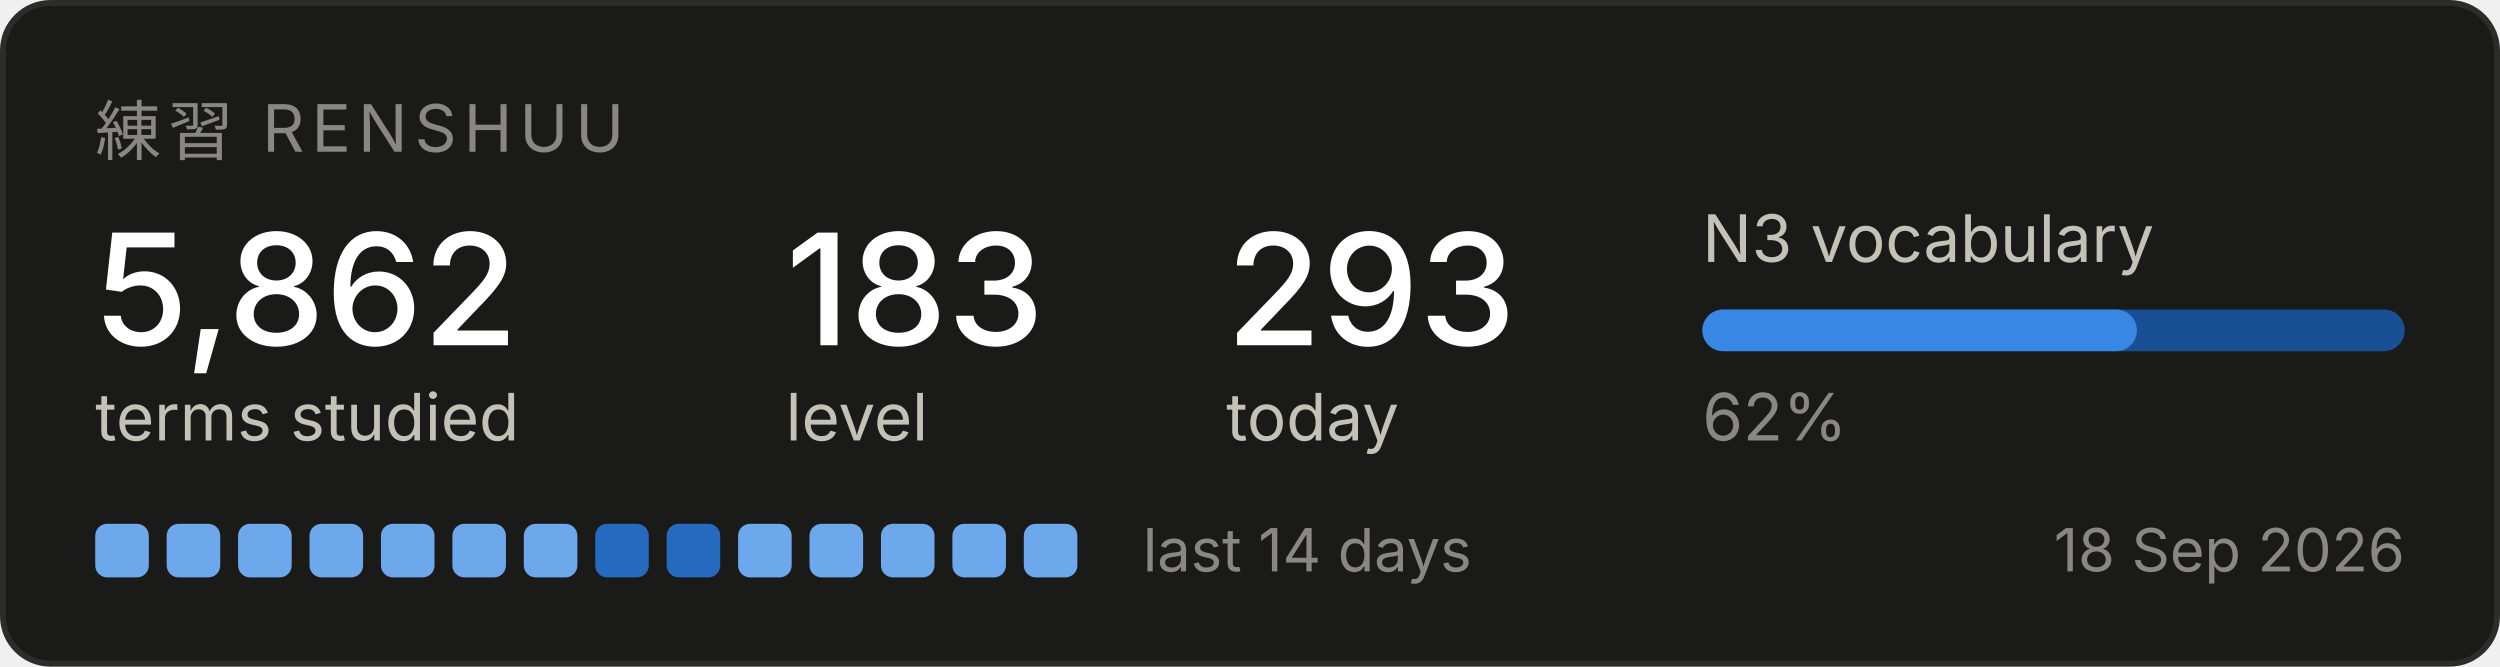
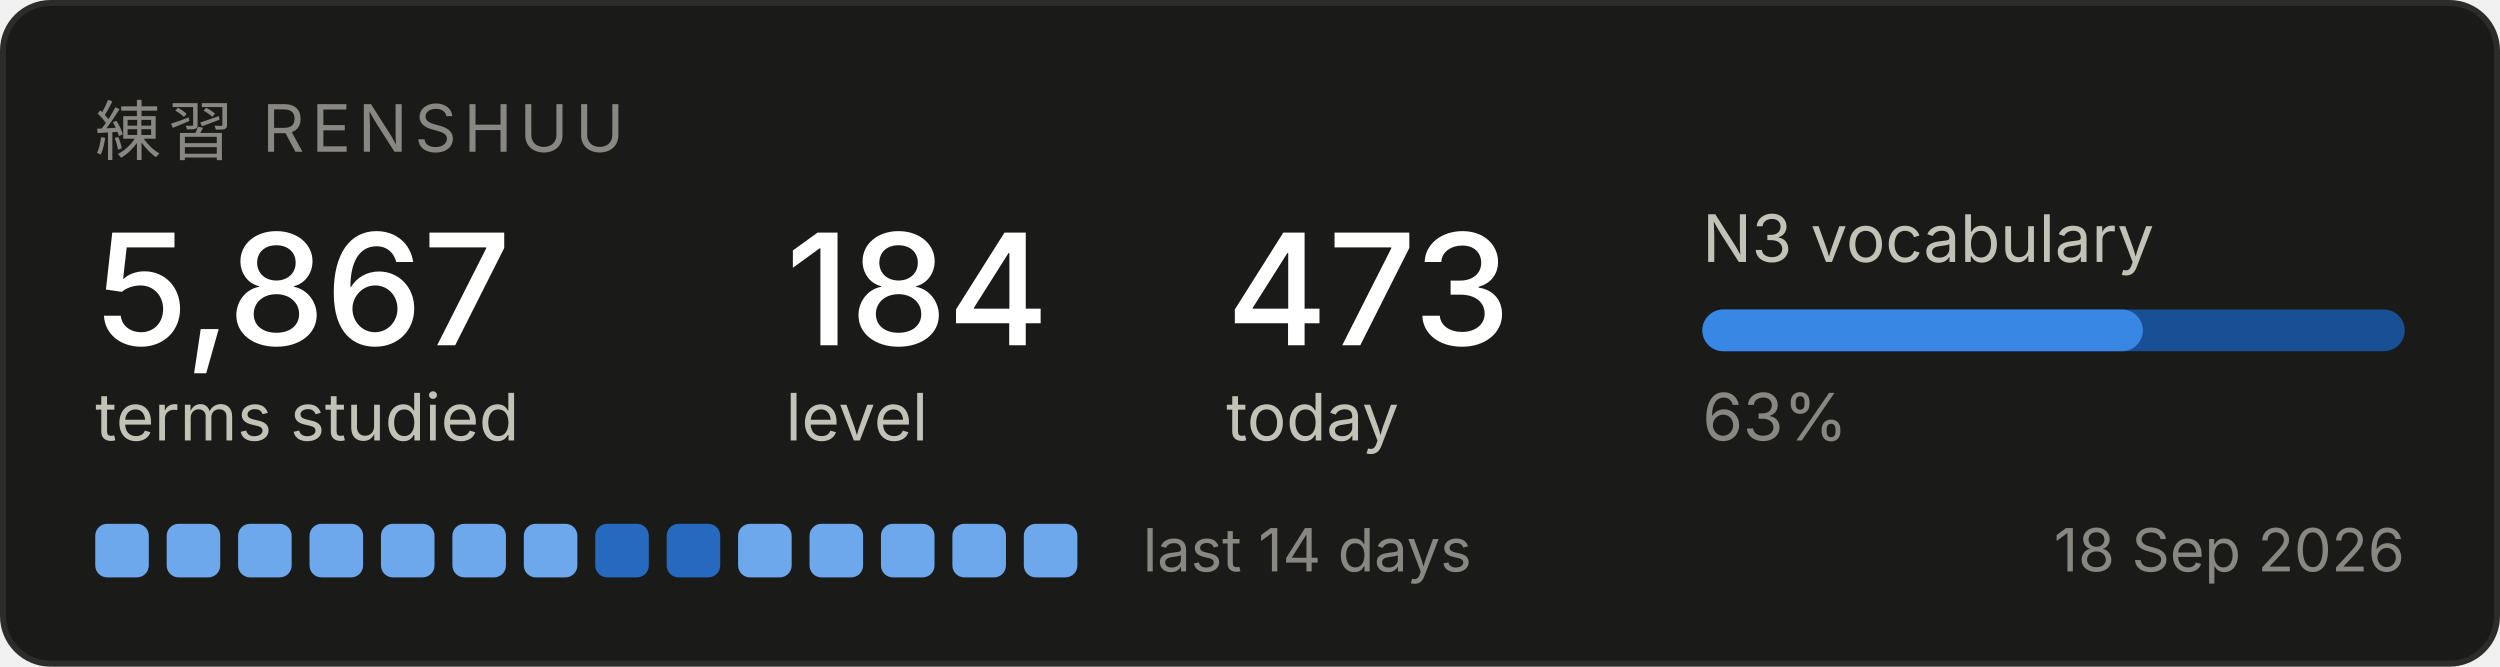
<svg xmlns="http://www.w3.org/2000/svg" width="420" height="112" viewBox="0 0 420 112" role="img" aria-label="Renshuu study progress">
  <rect x="0.5" y="0.5" width="419" height="111" rx="8" fill="#1a1a19" stroke="#2c2c2a" />
  <text x="16" y="26" font-family="system-ui, -apple-system, Segoe UI, sans-serif" font-size="11" fill="#898781" letter-spacing="1.2">練習  RENSHUU</text>
-   <text x="16" y="58" font-family="system-ui, -apple-system, Segoe UI, sans-serif" font-size="26" fill="#ffffff" font-weight="500">5,862</text>
+   <text x="16" y="58" font-family="system-ui, -apple-system, Segoe UI, sans-serif" font-size="26" fill="#ffffff" font-weight="500">5,867</text>
  <text x="16" y="74" font-family="system-ui, -apple-system, Segoe UI, sans-serif" font-size="11" fill="#c3c2b7">terms studied</text>
-   <text x="132" y="58" font-family="system-ui, -apple-system, Segoe UI, sans-serif" font-size="26" fill="#ffffff" font-weight="500">183</text>
+   <text x="132" y="58" font-family="system-ui, -apple-system, Segoe UI, sans-serif" font-size="26" fill="#ffffff" font-weight="500">184</text>
  <text x="132" y="74" font-family="system-ui, -apple-system, Segoe UI, sans-serif" font-size="11" fill="#c3c2b7">level</text>
-   <text x="206" y="58" font-family="system-ui, -apple-system, Segoe UI, sans-serif" font-size="26" fill="#ffffff" font-weight="500">293</text>
+   <text x="206" y="58" font-family="system-ui, -apple-system, Segoe UI, sans-serif" font-size="26" fill="#ffffff" font-weight="500">473</text>
  <text x="206" y="74" font-family="system-ui, -apple-system, Segoe UI, sans-serif" font-size="11" fill="#c3c2b7">today</text>
  <text x="286" y="44" font-family="system-ui, -apple-system, Segoe UI, sans-serif" font-size="11" fill="#c3c2b7">N3 vocabulary</text>
  <rect x="286" y="52" width="118" height="7" rx="3.5" fill="#184f95" />
-   <rect x="286" y="52" width="73" height="7" rx="3.5" fill="#3987e5" />
-   <text x="286" y="74" font-family="system-ui, -apple-system, Segoe UI, sans-serif" font-size="11" fill="#898781">62%</text>
+   <rect x="286" y="52" width="74" height="7" rx="3.5" fill="#3987e5" />
+   <text x="286" y="74" font-family="system-ui, -apple-system, Segoe UI, sans-serif" font-size="11" fill="#898781">63%</text>
  <rect x="16" y="88" width="9" height="9" rx="2" fill="#6da7ec" />
  <rect x="28" y="88" width="9" height="9" rx="2" fill="#6da7ec" />
  <rect x="40" y="88" width="9" height="9" rx="2" fill="#6da7ec" />
  <rect x="52" y="88" width="9" height="9" rx="2" fill="#6da7ec" />
  <rect x="64" y="88" width="9" height="9" rx="2" fill="#6da7ec" />
  <rect x="76" y="88" width="9" height="9" rx="2" fill="#6da7ec" />
  <rect x="88" y="88" width="9" height="9" rx="2" fill="#6da7ec" />
  <rect x="100" y="88" width="9" height="9" rx="2" fill="#256abf" />
  <rect x="112" y="88" width="9" height="9" rx="2" fill="#256abf" />
  <rect x="124" y="88" width="9" height="9" rx="2" fill="#6da7ec" />
  <rect x="136" y="88" width="9" height="9" rx="2" fill="#6da7ec" />
  <rect x="148" y="88" width="9" height="9" rx="2" fill="#6da7ec" />
  <rect x="160" y="88" width="9" height="9" rx="2" fill="#6da7ec" />
  <rect x="172" y="88" width="9" height="9" rx="2" fill="#6da7ec" />
  <text x="192" y="96" font-family="system-ui, -apple-system, Segoe UI, sans-serif" font-size="10" fill="#898781">last 14 days</text>
  <text x="404" y="96" font-family="system-ui, -apple-system, Segoe UI, sans-serif" font-size="10" fill="#898781" text-anchor="end">18 Sep 2026</text>
</svg>
